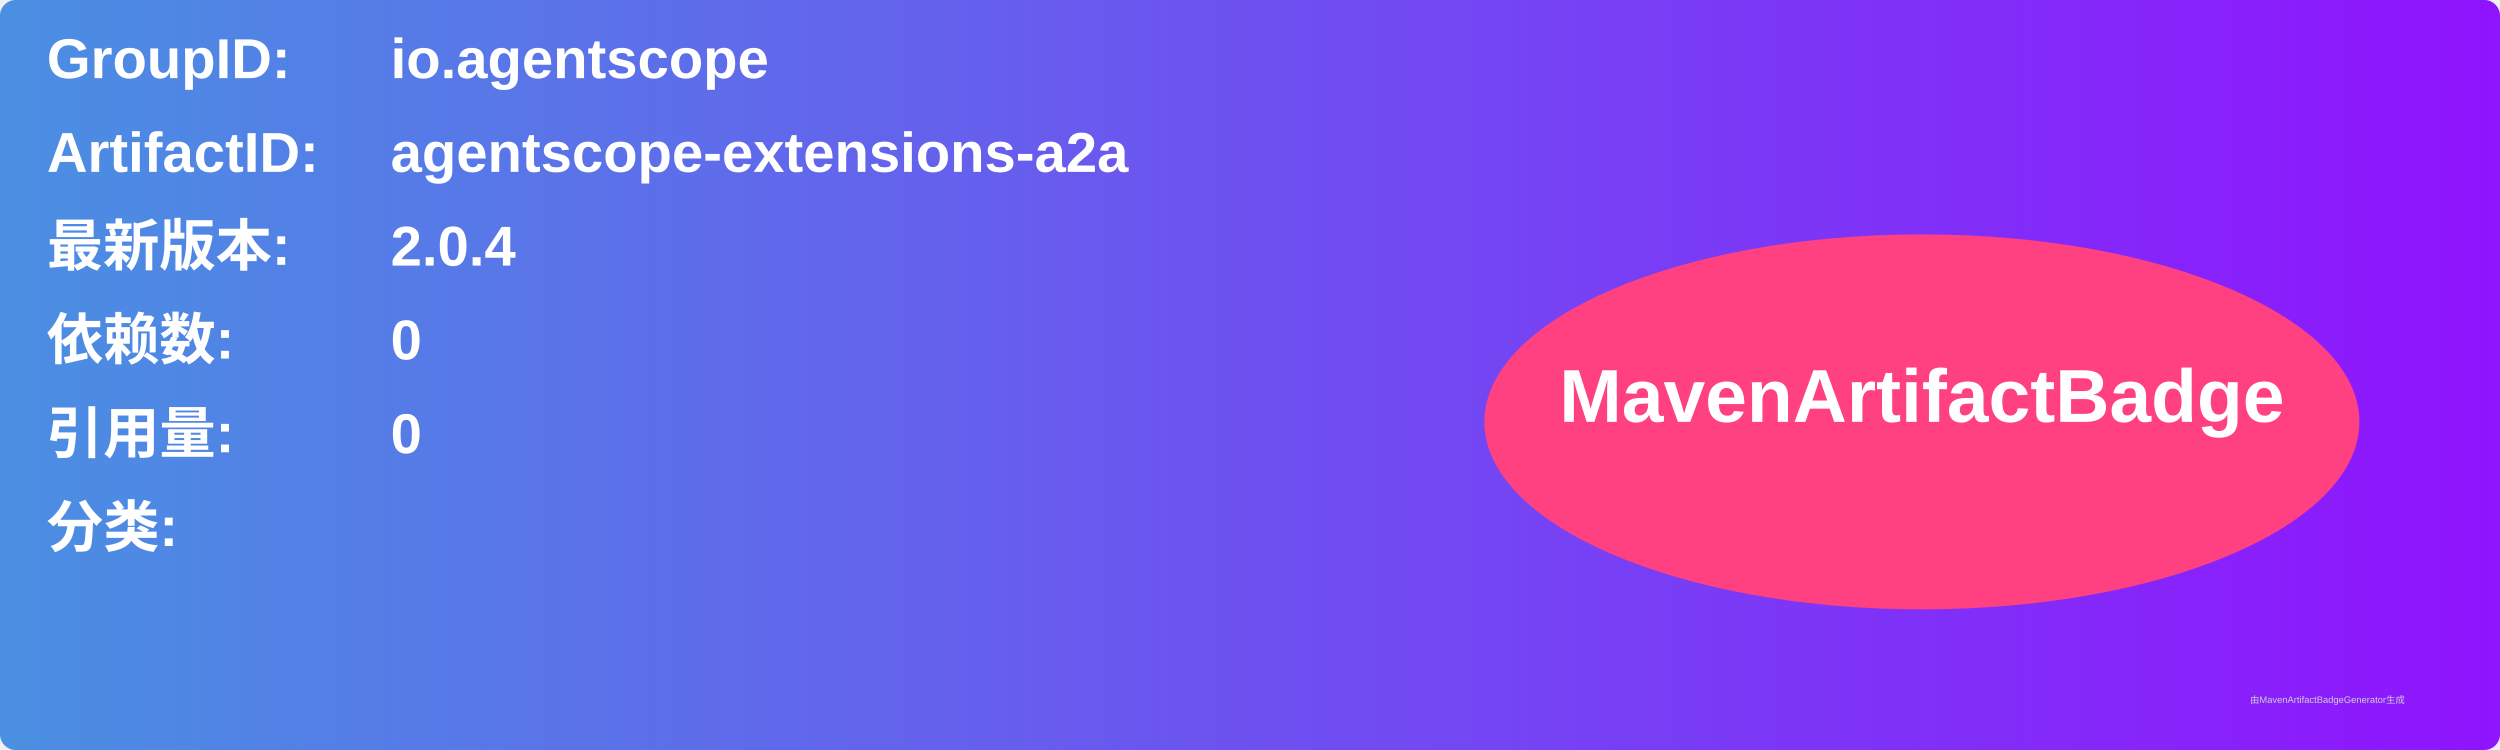
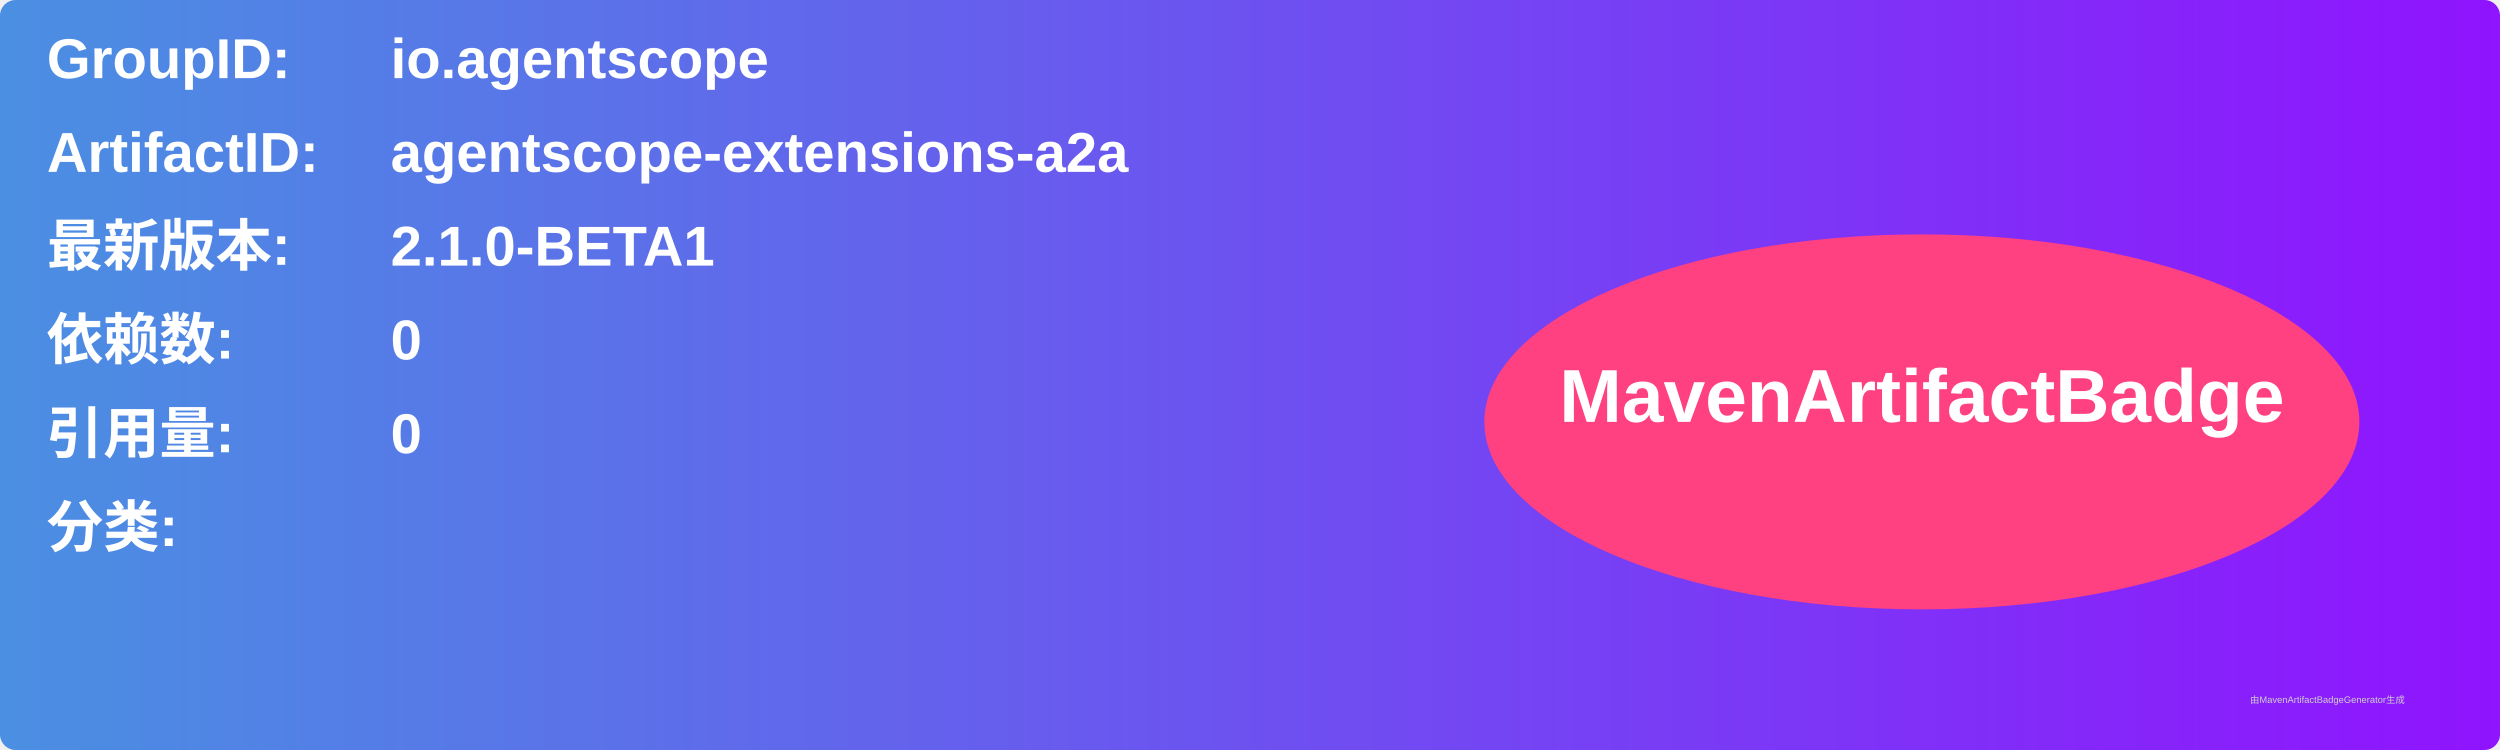
<svg xmlns="http://www.w3.org/2000/svg" width="800" height="240" viewBox="0 0 800 240">
  <linearGradient id="grad" x1="0%" y1="0%" x2="100%" y2="0%">
    <stop offset="0%" stop-color="#4a90e2" />
    <stop offset="100%" stop-color="#9013fe" />
  </linearGradient>
  <rect width="100%" height="100%" rx="5" ry="5" fill="url(#grad)" />
  <g transform="translate(15, 15)">
    <text x="0" y="10" font-family="Arial" font-size="18" fill="white" font-weight="bold" width="260">GroupID:</text>
    <text x="110" y="10" font-family="Arial" font-size="18" fill="white" font-weight="bold" width="460">io.agentscope</text>
    <text x="0" y="40" font-family="Arial" font-size="18" fill="white" font-weight="bold" width="260">ArtifactID:</text>
    <text x="110" y="40" font-family="Arial" font-size="18" fill="white" font-weight="bold" width="460">agentscope-extensions-a2a</text>
    <text x="0" y="70" font-family="Arial" font-size="18" fill="white" font-weight="bold">最新版本:</text>
    <text x="110" y="70" font-family="Arial" font-size="18" fill="white" font-weight="bold">
-       <tspan font-weight="bold">2.0.4</tspan>
+       <tspan font-weight="bold">2.1.0-BETA1</tspan>
    </text>
    <text x="0" y="100" font-family="Arial" font-size="18" fill="white" font-weight="bold">依赖数: </text>
    <text x="110" y="100" font-family="Arial" font-size="18" fill="white">
      <tspan font-weight="bold">0</tspan>
    </text>
    <text x="0" y="130" font-family="Arial" font-size="18" fill="white" font-weight="bold">引用量: </text>
    <text x="110" y="130" font-family="Arial" font-size="18" fill="white">
      <tspan font-weight="bold">0</tspan>
    </text>
    <text x="0" y="160" font-family="Arial" font-size="18" fill="white" font-weight="bold">分类:</text>
    <text x="10" y="190" font-family="Arial" font-size="10" fill="white">
      <tspan font-weight="bold" />
    </text>
    <ellipse cx="600" cy="120" rx="140" ry="60" fill="#ff4081" />
    <text x="600" y="120" text-anchor="middle" font-family="Arial" font-size="24" fill="white" font-weight="bold">MavenArtifactBadge</text>
  </g>
  <text x="720" y="225" font-family="Arial" font-size="3" fill="#d0d0d0">由MavenArtifactBadgeGenerator生成</text>
</svg>
